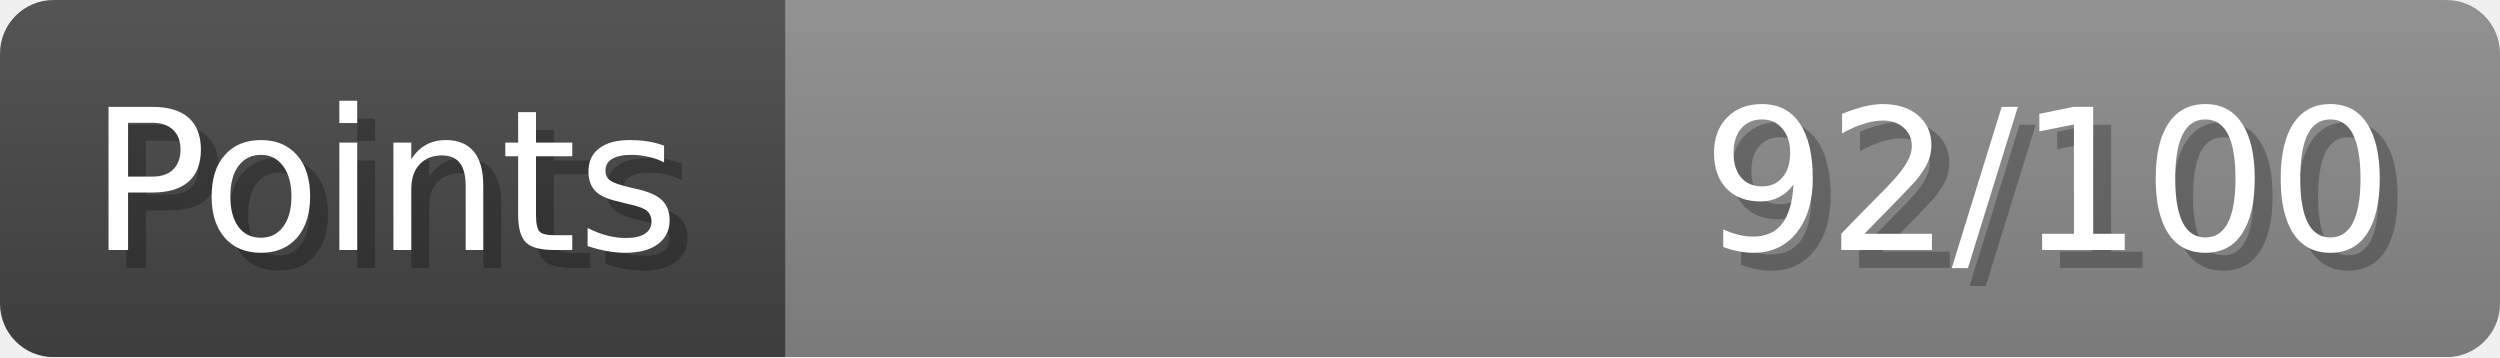
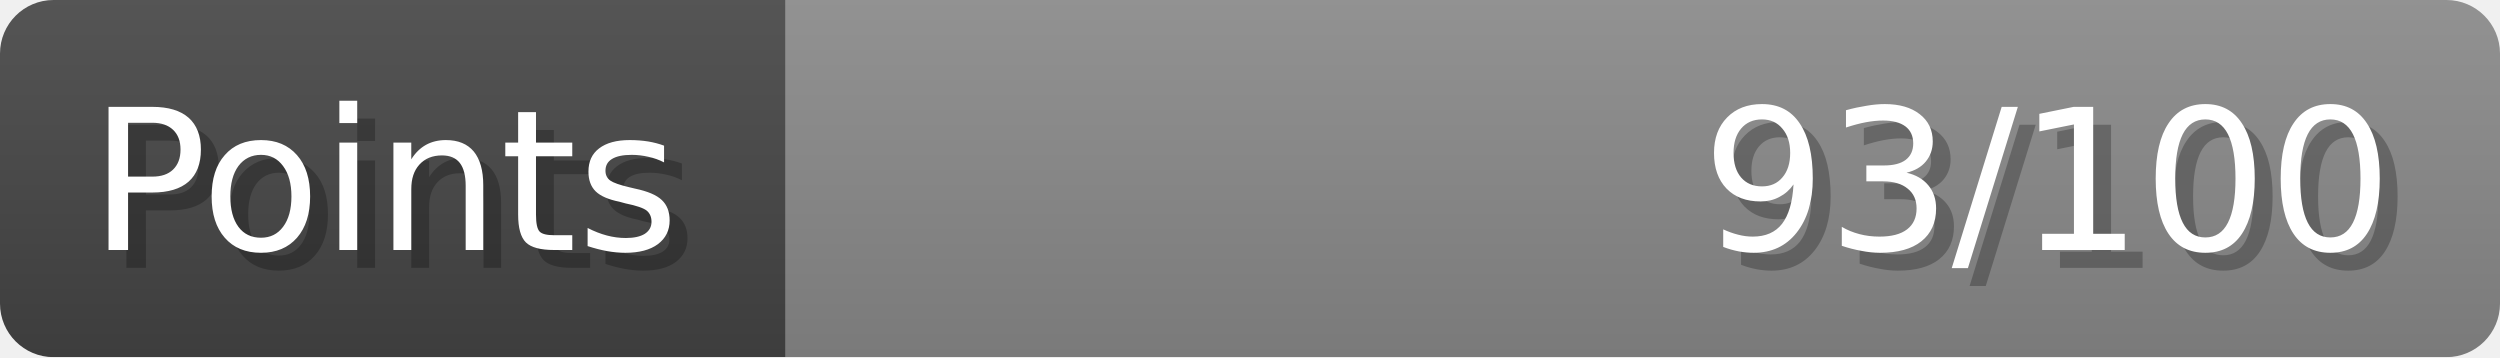
- <svg xmlns="http://www.w3.org/2000/svg" width="140px" height="20px" role="img" aria-label="Points: 92/100">
+ <svg xmlns="http://www.w3.org/2000/svg" width="140px" height="20px" role="img" aria-label="Points: 93/100">
  <linearGradient id="a" x2="0" y2="100%">
    <stop offset="0" stop-opacity=".1" stop-color="#EEE" />
    <stop offset="1" stop-opacity=".1" />
  </linearGradient>
  <mask id="m">
    <rect width="100%" height="100%" rx="3" fill="#FFF" />
  </mask>
  <g mask="url(#m)">
    <rect x="0" y="0" width="44" height="20" fill="#444" />
    <svg x="44" y="0" width="96" height="20">
      <rect width="100%" height="100%" fill="#888888" />
      <rect width="0%" height="100%" fill="#33CC11" transform="">
-         <animate attributeName="width" begin="0.5s" dur="600ms" from="0%" to="92%" repeatCount="1" fill="freeze" calcMode="spline" keyTimes="0; 1" keySplines="0.3, 0.61, 0.355, 1" />
+         <animate attributeName="width" begin="0.5s" dur="600ms" from="0%" to="93%" repeatCount="1" fill="freeze" calcMode="spline" keyTimes="0; 1" keySplines="0.3, 0.61, 0.355, 1" />
      </rect>
    </svg>
    <rect width="140" height="20" fill="url(#a)" />
  </g>
  <g aria-hidden="true" font-size="11" font-family="Verdana, DejaVu Sans, sans-serif" fill="#FFFFFF">
    <text x="6" y="15" fill="#000" opacity="0.25">Points</text>
    <text x="5" y="14">Points</text>
-     <text x="135" y="15" fill="#000" opacity="0.25" text-anchor="end">92/100</text>
-     <text x="134" y="14" text-anchor="end">92/100</text>
+     <text x="135" y="15" fill="#000" opacity="0.25" text-anchor="end">93/100</text>
+     <text x="134" y="14" text-anchor="end">93/100</text>
  </g>
</svg>
